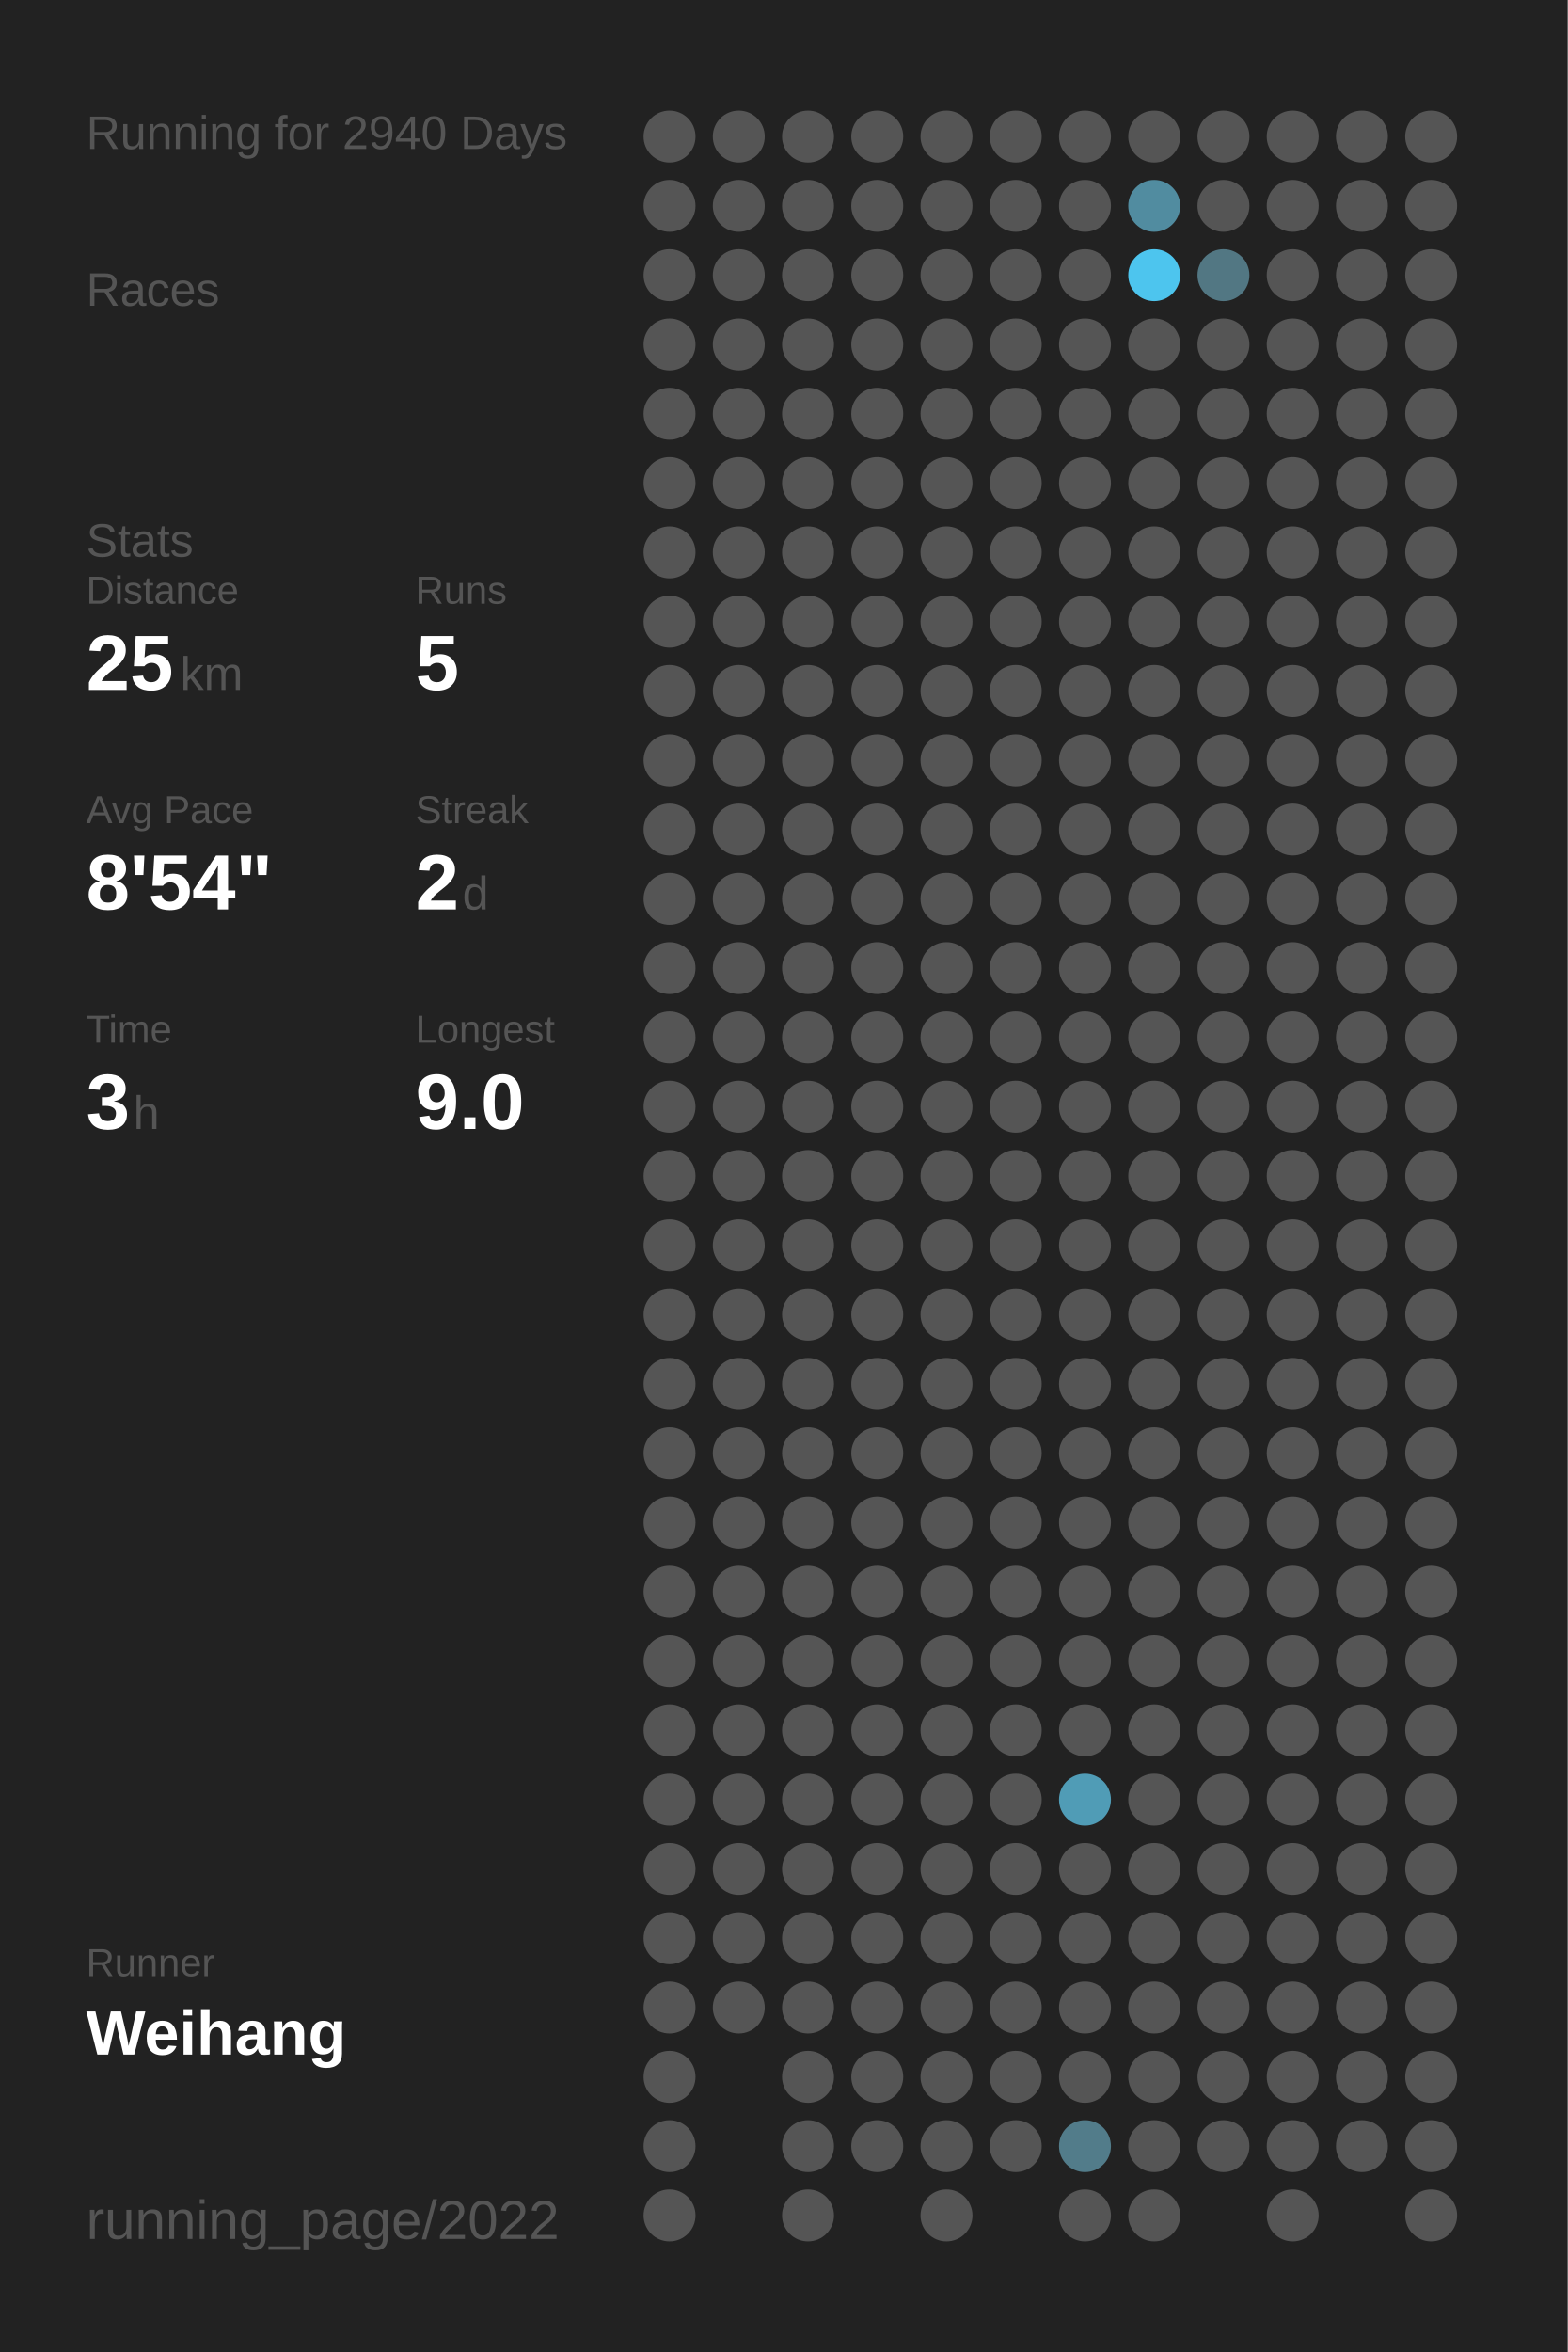
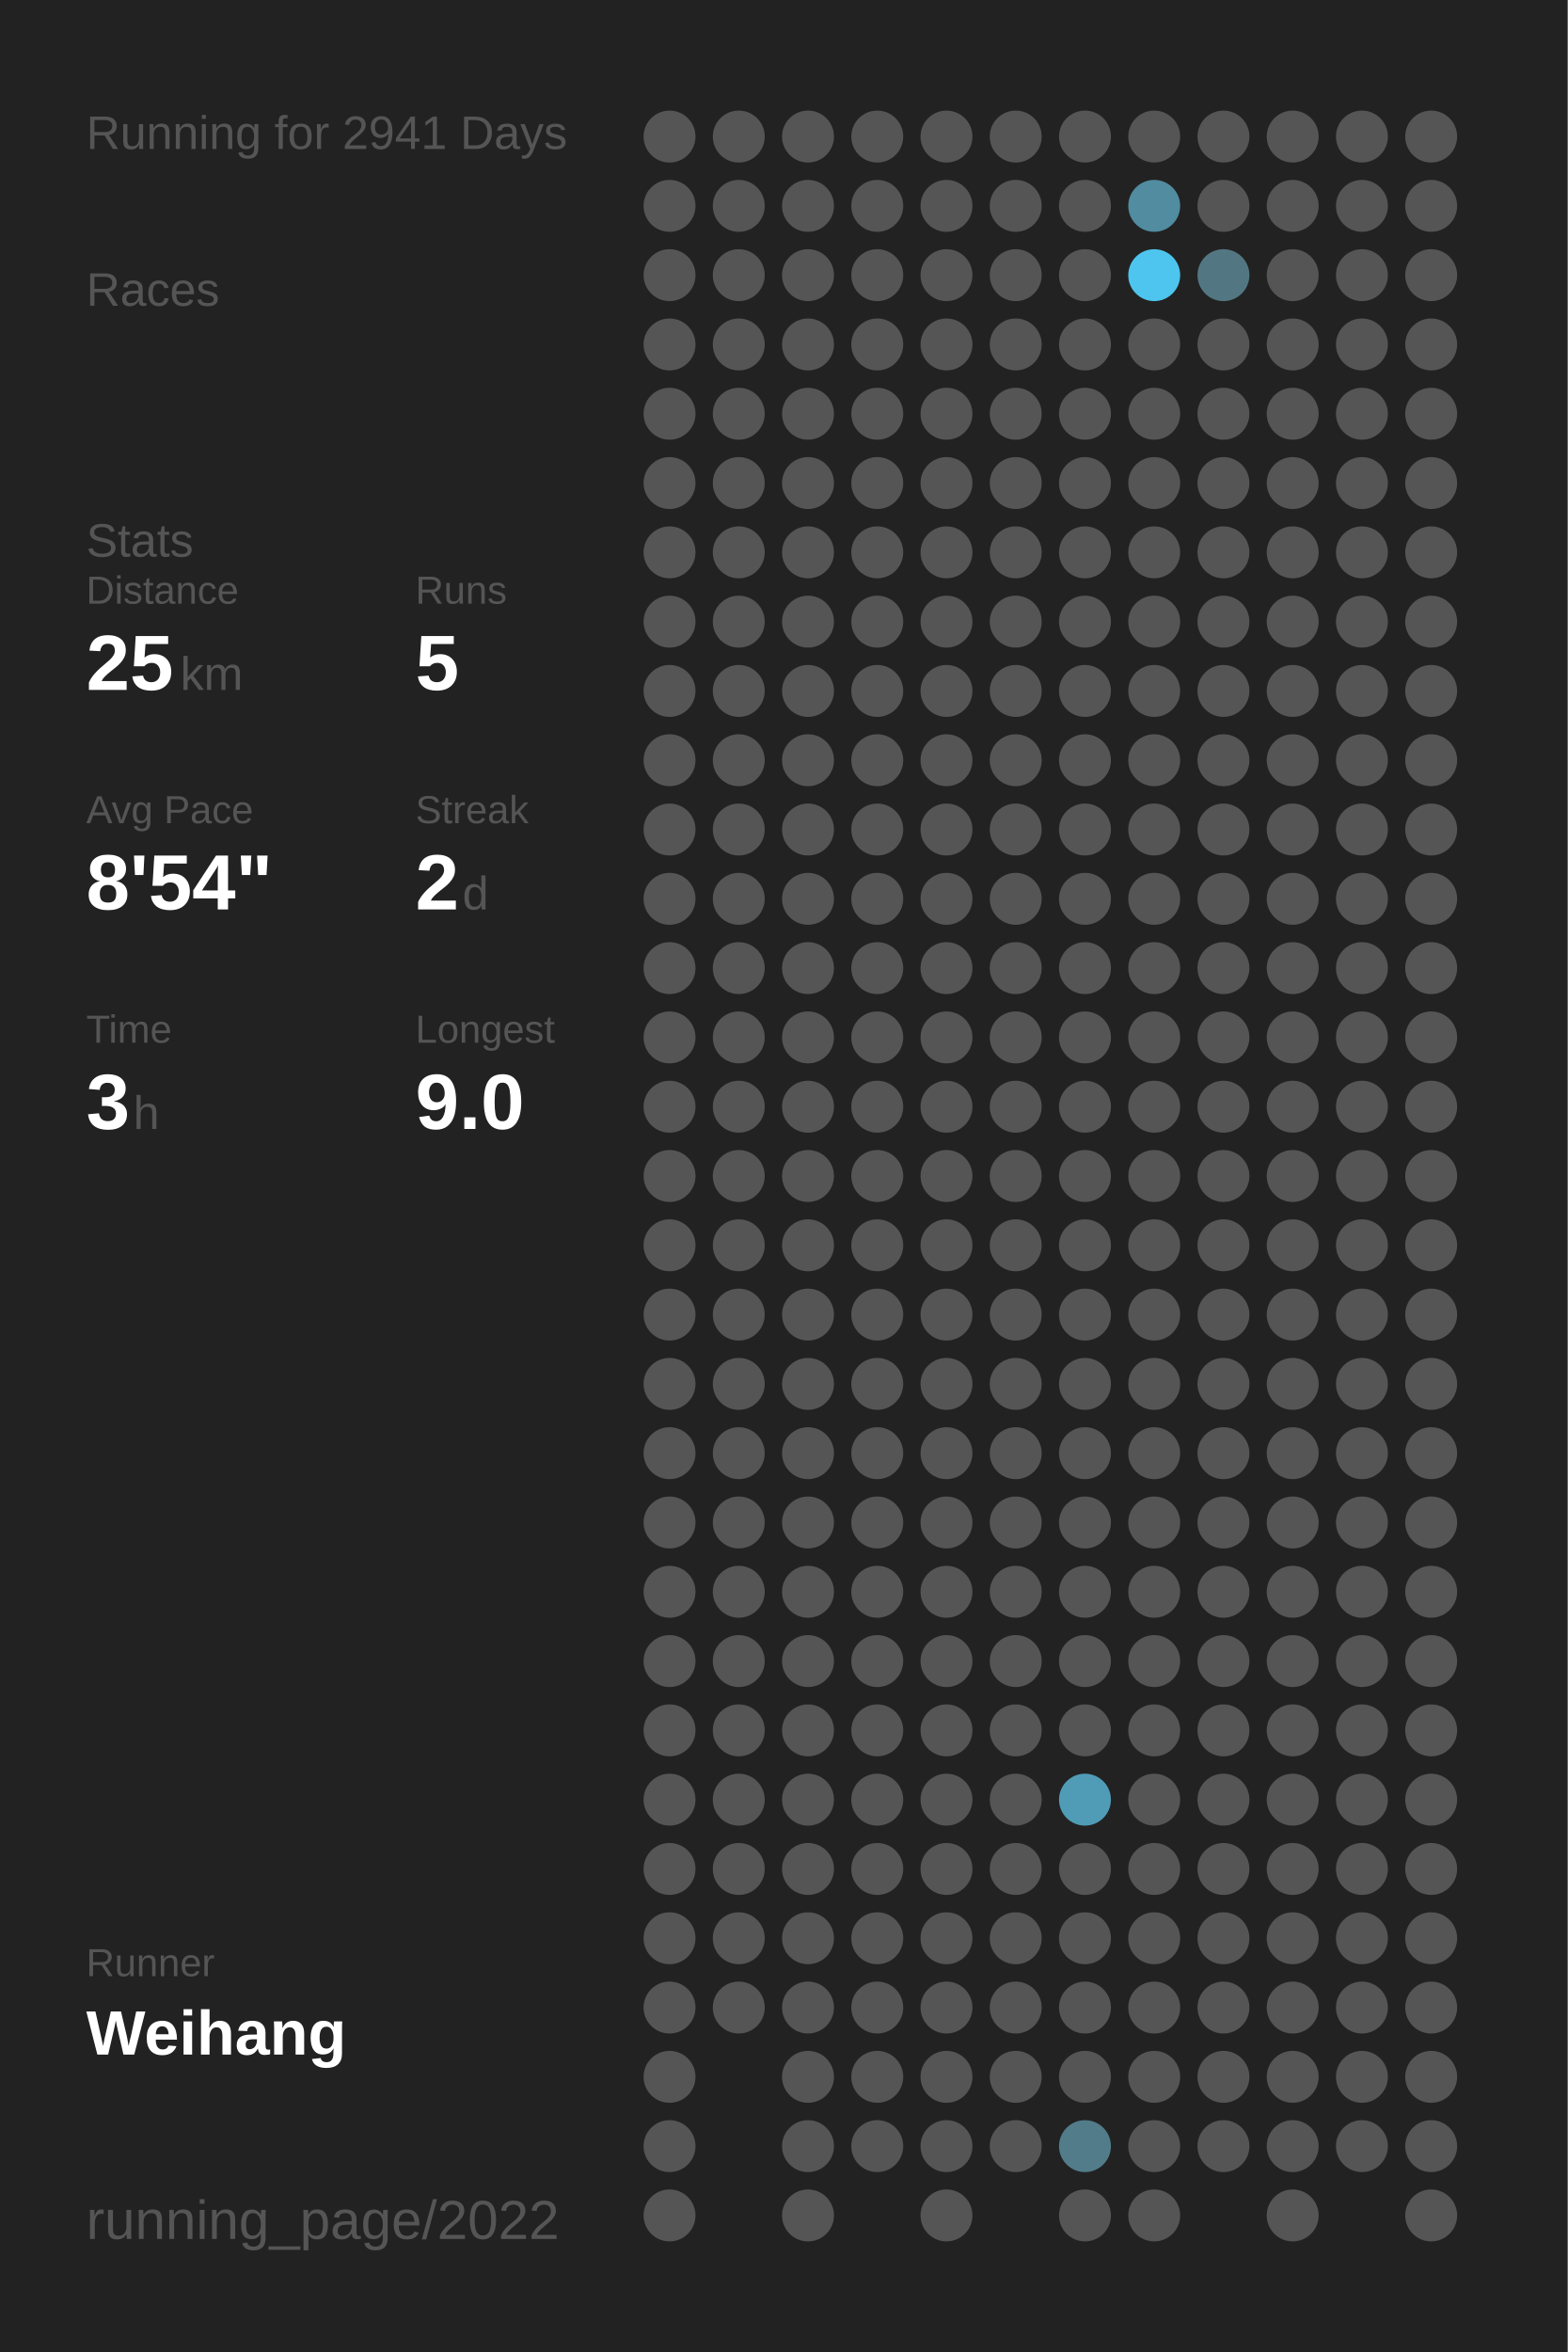
<svg xmlns="http://www.w3.org/2000/svg" baseProfile="full" height="300mm" version="1.1" viewBox="0,0,200,300" width="200mm">
  <defs />
  <rect fill="#222222" height="300" width="200" x="0" y="0" />
-   <text fill="#555555" style="font-size:6px; font-family:Arial;" x="11" y="19">Running for 2940 Days</text>
+   <text fill="#555555" style="font-size:6px; font-family:Arial;" x="11" y="19">Running for 2941 Days</text>
  <text fill="#555555" style="font-size:6px; font-family:Arial;" x="11" y="39">Races</text>
  <text fill="#555555" style="font-size:6px; font-family:Arial;" x="11" y="71">Stats</text>
  <text fill="#555555" style="font-size:5px; font-family:Arial;" x="11" y="77">Distance</text>
  <text fill="#FFFFFF" style="font-size:10px; font-family:Arial; font-weight:bold;" x="11" y="88">25</text>
  <text fill="#555555" style="font-size:6px; font-family:Arial;" x="23" y="88">km</text>
  <text fill="#555555" style="font-size:5px; font-family:Arial;" x="53" y="77">Runs</text>
  <text fill="#FFFFFF" style="font-size:10px; font-family:Arial; font-weight:bold;" x="53" y="88">5</text>
  <text fill="#555555" style="font-size:5px; font-family:Arial;" x="11" y="105">Avg Pace</text>
  <text fill="#FFFFFF" style="font-size:10px; font-family:Arial; font-weight:bold;" x="11" y="116">8'54"</text>
  <text fill="#555555" style="font-size:5px; font-family:Arial;" x="53" y="105">Streak</text>
  <text fill="#FFFFFF" style="font-size:10px; font-family:Arial; font-weight:bold;" x="53" y="116">2</text>
  <text fill="#555555" style="font-size:6px; font-family:Arial;" x="59" y="116">d</text>
  <text fill="#555555" style="font-size:5px; font-family:Arial;" x="11" y="133">Time</text>
  <text fill="#FFFFFF" style="font-size:10px; font-family:Arial; font-weight:bold;" x="11" y="144">3</text>
  <text fill="#555555" style="font-size:6px; font-family:Arial;" x="17" y="144">h</text>
  <text fill="#555555" style="font-size:5px; font-family:Arial;" x="53" y="133">Longest</text>
  <text fill="#FFFFFF" style="font-size:10px; font-family:Arial; font-weight:bold;" x="53" y="144">9.0</text>
  <text fill="#555555" style="font-size:5px; font-family:Arial;" x="11" y="252.065">Runner</text>
  <text fill="#FFFFFF" style="font-size:8px; font-family:Arial; font-weight:bold;" x="11" y="262.065">Weihang</text>
  <text fill="#555555" style="font-size:7px; font-family:Arial;" x="11" y="285.581">running_page/2022</text>
  <circle cx="85.417" cy="17.419" fill="#555555" r="3.312" />
  <circle cx="85.417" cy="26.258" fill="#555555" r="3.312" />
  <circle cx="85.417" cy="35.097" fill="#555555" r="3.312" />
  <circle cx="85.417" cy="43.935" fill="#555555" r="3.312" />
  <circle cx="85.417" cy="52.774" fill="#555555" r="3.312" />
  <circle cx="85.417" cy="61.613" fill="#555555" r="3.312" />
  <circle cx="85.417" cy="70.452" fill="#555555" r="3.312" />
  <circle cx="85.417" cy="79.29" fill="#555555" r="3.312" />
  <circle cx="85.417" cy="88.129" fill="#555555" r="3.312" />
  <circle cx="85.417" cy="96.968" fill="#555555" r="3.312" />
  <circle cx="85.417" cy="105.806" fill="#555555" r="3.312" />
  <circle cx="85.417" cy="114.645" fill="#555555" r="3.312" />
  <circle cx="85.417" cy="123.484" fill="#555555" r="3.312" />
  <circle cx="85.417" cy="132.323" fill="#555555" r="3.312" />
  <circle cx="85.417" cy="141.161" fill="#555555" r="3.312" />
  <circle cx="85.417" cy="150" fill="#555555" r="3.312" />
  <circle cx="85.417" cy="158.839" fill="#555555" r="3.312" />
  <circle cx="85.417" cy="167.677" fill="#555555" r="3.312" />
  <circle cx="85.417" cy="176.516" fill="#555555" r="3.312" />
  <circle cx="85.417" cy="185.355" fill="#555555" r="3.312" />
  <circle cx="85.417" cy="194.194" fill="#555555" r="3.312" />
  <circle cx="85.417" cy="203.032" fill="#555555" r="3.312" />
  <circle cx="85.417" cy="211.871" fill="#555555" r="3.312" />
  <circle cx="85.417" cy="220.71" fill="#555555" r="3.312" />
  <circle cx="85.417" cy="229.548" fill="#555555" r="3.312" />
  <circle cx="85.417" cy="238.387" fill="#555555" r="3.312" />
  <circle cx="85.417" cy="247.226" fill="#555555" r="3.312" />
  <circle cx="85.417" cy="256.065" fill="#555555" r="3.312" />
  <circle cx="85.417" cy="264.903" fill="#555555" r="3.312" />
  <circle cx="85.417" cy="273.742" fill="#555555" r="3.312" />
  <circle cx="85.417" cy="282.581" fill="#555555" r="3.312" />
  <circle cx="94.25" cy="17.419" fill="#555555" r="3.312" />
  <circle cx="94.25" cy="26.258" fill="#555555" r="3.312" />
  <circle cx="94.25" cy="35.097" fill="#555555" r="3.312" />
  <circle cx="94.25" cy="43.935" fill="#555555" r="3.312" />
  <circle cx="94.25" cy="52.774" fill="#555555" r="3.312" />
  <circle cx="94.25" cy="61.613" fill="#555555" r="3.312" />
  <circle cx="94.25" cy="70.452" fill="#555555" r="3.312" />
  <circle cx="94.25" cy="79.29" fill="#555555" r="3.312" />
  <circle cx="94.25" cy="88.129" fill="#555555" r="3.312" />
  <circle cx="94.25" cy="96.968" fill="#555555" r="3.312" />
  <circle cx="94.25" cy="105.806" fill="#555555" r="3.312" />
  <circle cx="94.25" cy="114.645" fill="#555555" r="3.312" />
  <circle cx="94.25" cy="123.484" fill="#555555" r="3.312" />
  <circle cx="94.25" cy="132.323" fill="#555555" r="3.312" />
  <circle cx="94.25" cy="141.161" fill="#555555" r="3.312" />
  <circle cx="94.25" cy="150" fill="#555555" r="3.312" />
  <circle cx="94.25" cy="158.839" fill="#555555" r="3.312" />
  <circle cx="94.25" cy="167.677" fill="#555555" r="3.312" />
  <circle cx="94.25" cy="176.516" fill="#555555" r="3.312" />
  <circle cx="94.25" cy="185.355" fill="#555555" r="3.312" />
  <circle cx="94.25" cy="194.194" fill="#555555" r="3.312" />
  <circle cx="94.25" cy="203.032" fill="#555555" r="3.312" />
  <circle cx="94.25" cy="211.871" fill="#555555" r="3.312" />
  <circle cx="94.25" cy="220.71" fill="#555555" r="3.312" />
  <circle cx="94.25" cy="229.548" fill="#555555" r="3.312" />
  <circle cx="94.25" cy="238.387" fill="#555555" r="3.312" />
  <circle cx="94.25" cy="247.226" fill="#555555" r="3.312" />
  <circle cx="94.25" cy="256.065" fill="#555555" r="3.312" />
  <circle cx="103.083" cy="17.419" fill="#555555" r="3.312" />
  <circle cx="103.083" cy="26.258" fill="#555555" r="3.312" />
  <circle cx="103.083" cy="35.097" fill="#555555" r="3.312" />
  <circle cx="103.083" cy="43.935" fill="#555555" r="3.312" />
  <circle cx="103.083" cy="52.774" fill="#555555" r="3.312" />
  <circle cx="103.083" cy="61.613" fill="#555555" r="3.312" />
  <circle cx="103.083" cy="70.452" fill="#555555" r="3.312" />
  <circle cx="103.083" cy="79.29" fill="#555555" r="3.312" />
  <circle cx="103.083" cy="88.129" fill="#555555" r="3.312" />
  <circle cx="103.083" cy="96.968" fill="#555555" r="3.312" />
  <circle cx="103.083" cy="105.806" fill="#555555" r="3.312" />
  <circle cx="103.083" cy="114.645" fill="#555555" r="3.312" />
  <circle cx="103.083" cy="123.484" fill="#555555" r="3.312" />
  <circle cx="103.083" cy="132.323" fill="#555555" r="3.312" />
  <circle cx="103.083" cy="141.161" fill="#555555" r="3.312" />
  <circle cx="103.083" cy="150" fill="#555555" r="3.312" />
  <circle cx="103.083" cy="158.839" fill="#555555" r="3.312" />
  <circle cx="103.083" cy="167.677" fill="#555555" r="3.312" />
  <circle cx="103.083" cy="176.516" fill="#555555" r="3.312" />
  <circle cx="103.083" cy="185.355" fill="#555555" r="3.312" />
  <circle cx="103.083" cy="194.194" fill="#555555" r="3.312" />
  <circle cx="103.083" cy="203.032" fill="#555555" r="3.312" />
  <circle cx="103.083" cy="211.871" fill="#555555" r="3.312" />
  <circle cx="103.083" cy="220.71" fill="#555555" r="3.312" />
  <circle cx="103.083" cy="229.548" fill="#555555" r="3.312" />
  <circle cx="103.083" cy="238.387" fill="#555555" r="3.312" />
  <circle cx="103.083" cy="247.226" fill="#555555" r="3.312" />
  <circle cx="103.083" cy="256.065" fill="#555555" r="3.312" />
  <circle cx="103.083" cy="264.903" fill="#555555" r="3.312" />
  <circle cx="103.083" cy="273.742" fill="#555555" r="3.312" />
  <circle cx="103.083" cy="282.581" fill="#555555" r="3.312" />
  <circle cx="111.917" cy="17.419" fill="#555555" r="3.312" />
  <circle cx="111.917" cy="26.258" fill="#555555" r="3.312" />
  <circle cx="111.917" cy="35.097" fill="#555555" r="3.312" />
  <circle cx="111.917" cy="43.935" fill="#555555" r="3.312" />
  <circle cx="111.917" cy="52.774" fill="#555555" r="3.312" />
  <circle cx="111.917" cy="61.613" fill="#555555" r="3.312" />
  <circle cx="111.917" cy="70.452" fill="#555555" r="3.312" />
  <circle cx="111.917" cy="79.29" fill="#555555" r="3.312" />
  <circle cx="111.917" cy="88.129" fill="#555555" r="3.312" />
  <circle cx="111.917" cy="96.968" fill="#555555" r="3.312" />
  <circle cx="111.917" cy="105.806" fill="#555555" r="3.312" />
  <circle cx="111.917" cy="114.645" fill="#555555" r="3.312" />
  <circle cx="111.917" cy="123.484" fill="#555555" r="3.312" />
  <circle cx="111.917" cy="132.323" fill="#555555" r="3.312" />
  <circle cx="111.917" cy="141.161" fill="#555555" r="3.312" />
  <circle cx="111.917" cy="150" fill="#555555" r="3.312" />
  <circle cx="111.917" cy="158.839" fill="#555555" r="3.312" />
  <circle cx="111.917" cy="167.677" fill="#555555" r="3.312" />
  <circle cx="111.917" cy="176.516" fill="#555555" r="3.312" />
  <circle cx="111.917" cy="185.355" fill="#555555" r="3.312" />
  <circle cx="111.917" cy="194.194" fill="#555555" r="3.312" />
  <circle cx="111.917" cy="203.032" fill="#555555" r="3.312" />
  <circle cx="111.917" cy="211.871" fill="#555555" r="3.312" />
  <circle cx="111.917" cy="220.71" fill="#555555" r="3.312" />
  <circle cx="111.917" cy="229.548" fill="#555555" r="3.312" />
  <circle cx="111.917" cy="238.387" fill="#555555" r="3.312" />
  <circle cx="111.917" cy="247.226" fill="#555555" r="3.312" />
  <circle cx="111.917" cy="256.065" fill="#555555" r="3.312" />
  <circle cx="111.917" cy="264.903" fill="#555555" r="3.312" />
  <circle cx="111.917" cy="273.742" fill="#555555" r="3.312" />
  <circle cx="120.75" cy="17.419" fill="#555555" r="3.312" />
  <circle cx="120.75" cy="26.258" fill="#555555" r="3.312" />
  <circle cx="120.75" cy="35.097" fill="#555555" r="3.312" />
  <circle cx="120.75" cy="43.935" fill="#555555" r="3.312" />
  <circle cx="120.75" cy="52.774" fill="#555555" r="3.312" />
  <circle cx="120.75" cy="61.613" fill="#555555" r="3.312" />
  <circle cx="120.75" cy="70.452" fill="#555555" r="3.312" />
  <circle cx="120.75" cy="79.29" fill="#555555" r="3.312" />
  <circle cx="120.75" cy="88.129" fill="#555555" r="3.312" />
  <circle cx="120.75" cy="96.968" fill="#555555" r="3.312" />
  <circle cx="120.75" cy="105.806" fill="#555555" r="3.312" />
  <circle cx="120.75" cy="114.645" fill="#555555" r="3.312" />
  <circle cx="120.75" cy="123.484" fill="#555555" r="3.312" />
  <circle cx="120.75" cy="132.323" fill="#555555" r="3.312" />
  <circle cx="120.75" cy="141.161" fill="#555555" r="3.312" />
  <circle cx="120.75" cy="150" fill="#555555" r="3.312" />
  <circle cx="120.75" cy="158.839" fill="#555555" r="3.312" />
  <circle cx="120.75" cy="167.677" fill="#555555" r="3.312" />
  <circle cx="120.75" cy="176.516" fill="#555555" r="3.312" />
  <circle cx="120.75" cy="185.355" fill="#555555" r="3.312" />
  <circle cx="120.75" cy="194.194" fill="#555555" r="3.312" />
  <circle cx="120.75" cy="203.032" fill="#555555" r="3.312" />
  <circle cx="120.75" cy="211.871" fill="#555555" r="3.312" />
  <circle cx="120.75" cy="220.71" fill="#555555" r="3.312" />
  <circle cx="120.75" cy="229.548" fill="#555555" r="3.312" />
  <circle cx="120.75" cy="238.387" fill="#555555" r="3.312" />
  <circle cx="120.75" cy="247.226" fill="#555555" r="3.312" />
  <circle cx="120.75" cy="256.065" fill="#555555" r="3.312" />
  <circle cx="120.75" cy="264.903" fill="#555555" r="3.312" />
  <circle cx="120.75" cy="273.742" fill="#555555" r="3.312" />
  <circle cx="120.75" cy="282.581" fill="#555555" r="3.312" />
  <circle cx="129.583" cy="17.419" fill="#555555" r="3.312" />
  <circle cx="129.583" cy="26.258" fill="#555555" r="3.312" />
  <circle cx="129.583" cy="35.097" fill="#555555" r="3.312" />
  <circle cx="129.583" cy="43.935" fill="#555555" r="3.312" />
  <circle cx="129.583" cy="52.774" fill="#555555" r="3.312" />
  <circle cx="129.583" cy="61.613" fill="#555555" r="3.312" />
  <circle cx="129.583" cy="70.452" fill="#555555" r="3.312" />
  <circle cx="129.583" cy="79.29" fill="#555555" r="3.312" />
  <circle cx="129.583" cy="88.129" fill="#555555" r="3.312" />
  <circle cx="129.583" cy="96.968" fill="#555555" r="3.312" />
  <circle cx="129.583" cy="105.806" fill="#555555" r="3.312" />
  <circle cx="129.583" cy="114.645" fill="#555555" r="3.312" />
  <circle cx="129.583" cy="123.484" fill="#555555" r="3.312" />
  <circle cx="129.583" cy="132.323" fill="#555555" r="3.312" />
  <circle cx="129.583" cy="141.161" fill="#555555" r="3.312" />
  <circle cx="129.583" cy="150" fill="#555555" r="3.312" />
  <circle cx="129.583" cy="158.839" fill="#555555" r="3.312" />
  <circle cx="129.583" cy="167.677" fill="#555555" r="3.312" />
  <circle cx="129.583" cy="176.516" fill="#555555" r="3.312" />
  <circle cx="129.583" cy="185.355" fill="#555555" r="3.312" />
  <circle cx="129.583" cy="194.194" fill="#555555" r="3.312" />
  <circle cx="129.583" cy="203.032" fill="#555555" r="3.312" />
  <circle cx="129.583" cy="211.871" fill="#555555" r="3.312" />
  <circle cx="129.583" cy="220.71" fill="#555555" r="3.312" />
  <circle cx="129.583" cy="229.548" fill="#555555" r="3.312" />
  <circle cx="129.583" cy="238.387" fill="#555555" r="3.312" />
  <circle cx="129.583" cy="247.226" fill="#555555" r="3.312" />
  <circle cx="129.583" cy="256.065" fill="#555555" r="3.312" />
  <circle cx="129.583" cy="264.903" fill="#555555" r="3.312" />
  <circle cx="129.583" cy="273.742" fill="#555555" r="3.312" />
  <circle cx="138.417" cy="17.419" fill="#555555" r="3.312" />
  <circle cx="138.417" cy="26.258" fill="#555555" r="3.312" />
  <circle cx="138.417" cy="35.097" fill="#555555" r="3.312" />
  <circle cx="138.417" cy="43.935" fill="#555555" r="3.312" />
  <circle cx="138.417" cy="52.774" fill="#555555" r="3.312" />
  <circle cx="138.417" cy="61.613" fill="#555555" r="3.312" />
  <circle cx="138.417" cy="70.452" fill="#555555" r="3.312" />
  <circle cx="138.417" cy="79.29" fill="#555555" r="3.312" />
  <circle cx="138.417" cy="88.129" fill="#555555" r="3.312" />
  <circle cx="138.417" cy="96.968" fill="#555555" r="3.312" />
  <circle cx="138.417" cy="105.806" fill="#555555" r="3.312" />
  <circle cx="138.417" cy="114.645" fill="#555555" r="3.312" />
  <circle cx="138.417" cy="123.484" fill="#555555" r="3.312" />
  <circle cx="138.417" cy="132.323" fill="#555555" r="3.312" />
  <circle cx="138.417" cy="141.161" fill="#555555" r="3.312" />
  <circle cx="138.417" cy="150" fill="#555555" r="3.312" />
  <circle cx="138.417" cy="158.839" fill="#555555" r="3.312" />
  <circle cx="138.417" cy="167.677" fill="#555555" r="3.312" />
  <circle cx="138.417" cy="176.516" fill="#555555" r="3.312" />
  <circle cx="138.417" cy="185.355" fill="#555555" r="3.312" />
  <circle cx="138.417" cy="194.194" fill="#555555" r="3.312" />
  <circle cx="138.417" cy="203.032" fill="#555555" r="3.312" />
  <circle cx="138.417" cy="211.871" fill="#555555" r="3.312" />
  <circle cx="138.417" cy="220.71" fill="#555555" r="3.312" />
  <circle cx="138.417" cy="229.548" fill="#509cb6" r="3.312" />
  <circle cx="138.417" cy="238.387" fill="#555555" r="3.312" />
  <circle cx="138.417" cy="247.226" fill="#555555" r="3.312" />
  <circle cx="138.417" cy="256.065" fill="#555555" r="3.312" />
  <circle cx="138.417" cy="264.903" fill="#555555" r="3.312" />
  <circle cx="138.417" cy="273.742" fill="#527c8a" r="3.312" />
  <circle cx="138.417" cy="282.581" fill="#555555" r="3.312" />
  <circle cx="147.25" cy="17.419" fill="#555555" r="3.312" />
  <circle cx="147.25" cy="26.258" fill="#518ca0" r="3.312" />
  <circle cx="147.25" cy="35.097" fill="#4dc5ee" r="3.312" />
  <circle cx="147.25" cy="43.935" fill="#555555" r="3.312" />
  <circle cx="147.25" cy="52.774" fill="#555555" r="3.312" />
  <circle cx="147.25" cy="61.613" fill="#555555" r="3.312" />
  <circle cx="147.25" cy="70.452" fill="#555555" r="3.312" />
  <circle cx="147.25" cy="79.29" fill="#555555" r="3.312" />
  <circle cx="147.25" cy="88.129" fill="#555555" r="3.312" />
  <circle cx="147.25" cy="96.968" fill="#555555" r="3.312" />
  <circle cx="147.25" cy="105.806" fill="#555555" r="3.312" />
  <circle cx="147.25" cy="114.645" fill="#555555" r="3.312" />
  <circle cx="147.25" cy="123.484" fill="#555555" r="3.312" />
  <circle cx="147.25" cy="132.323" fill="#555555" r="3.312" />
  <circle cx="147.25" cy="141.161" fill="#555555" r="3.312" />
  <circle cx="147.25" cy="150" fill="#555555" r="3.312" />
  <circle cx="147.25" cy="158.839" fill="#555555" r="3.312" />
  <circle cx="147.25" cy="167.677" fill="#555555" r="3.312" />
  <circle cx="147.25" cy="176.516" fill="#555555" r="3.312" />
  <circle cx="147.25" cy="185.355" fill="#555555" r="3.312" />
  <circle cx="147.25" cy="194.194" fill="#555555" r="3.312" />
  <circle cx="147.25" cy="203.032" fill="#555555" r="3.312" />
  <circle cx="147.25" cy="211.871" fill="#555555" r="3.312" />
  <circle cx="147.25" cy="220.71" fill="#555555" r="3.312" />
  <circle cx="147.25" cy="229.548" fill="#555555" r="3.312" />
  <circle cx="147.25" cy="238.387" fill="#555555" r="3.312" />
  <circle cx="147.25" cy="247.226" fill="#555555" r="3.312" />
  <circle cx="147.25" cy="256.065" fill="#555555" r="3.312" />
  <circle cx="147.25" cy="264.903" fill="#555555" r="3.312" />
  <circle cx="147.25" cy="273.742" fill="#555555" r="3.312" />
  <circle cx="147.25" cy="282.581" fill="#555555" r="3.312" />
  <circle cx="156.083" cy="17.419" fill="#555555" r="3.312" />
  <circle cx="156.083" cy="26.258" fill="#555555" r="3.312" />
  <circle cx="156.083" cy="35.097" fill="#527783" r="3.312" />
  <circle cx="156.083" cy="43.935" fill="#555555" r="3.312" />
  <circle cx="156.083" cy="52.774" fill="#555555" r="3.312" />
  <circle cx="156.083" cy="61.613" fill="#555555" r="3.312" />
  <circle cx="156.083" cy="70.452" fill="#555555" r="3.312" />
  <circle cx="156.083" cy="79.29" fill="#555555" r="3.312" />
  <circle cx="156.083" cy="88.129" fill="#555555" r="3.312" />
  <circle cx="156.083" cy="96.968" fill="#555555" r="3.312" />
  <circle cx="156.083" cy="105.806" fill="#555555" r="3.312" />
  <circle cx="156.083" cy="114.645" fill="#555555" r="3.312" />
  <circle cx="156.083" cy="123.484" fill="#555555" r="3.312" />
  <circle cx="156.083" cy="132.323" fill="#555555" r="3.312" />
  <circle cx="156.083" cy="141.161" fill="#555555" r="3.312" />
  <circle cx="156.083" cy="150" fill="#555555" r="3.312" />
  <circle cx="156.083" cy="158.839" fill="#555555" r="3.312" />
  <circle cx="156.083" cy="167.677" fill="#555555" r="3.312" />
  <circle cx="156.083" cy="176.516" fill="#555555" r="3.312" />
  <circle cx="156.083" cy="185.355" fill="#555555" r="3.312" />
  <circle cx="156.083" cy="194.194" fill="#555555" r="3.312" />
  <circle cx="156.083" cy="203.032" fill="#555555" r="3.312" />
  <circle cx="156.083" cy="211.871" fill="#555555" r="3.312" />
  <circle cx="156.083" cy="220.71" fill="#555555" r="3.312" />
  <circle cx="156.083" cy="229.548" fill="#555555" r="3.312" />
  <circle cx="156.083" cy="238.387" fill="#555555" r="3.312" />
  <circle cx="156.083" cy="247.226" fill="#555555" r="3.312" />
  <circle cx="156.083" cy="256.065" fill="#555555" r="3.312" />
  <circle cx="156.083" cy="264.903" fill="#555555" r="3.312" />
  <circle cx="156.083" cy="273.742" fill="#555555" r="3.312" />
  <circle cx="164.917" cy="17.419" fill="#555555" r="3.312" />
  <circle cx="164.917" cy="26.258" fill="#555555" r="3.312" />
  <circle cx="164.917" cy="35.097" fill="#555555" r="3.312" />
  <circle cx="164.917" cy="43.935" fill="#555555" r="3.312" />
  <circle cx="164.917" cy="52.774" fill="#555555" r="3.312" />
  <circle cx="164.917" cy="61.613" fill="#555555" r="3.312" />
  <circle cx="164.917" cy="70.452" fill="#555555" r="3.312" />
  <circle cx="164.917" cy="79.29" fill="#555555" r="3.312" />
  <circle cx="164.917" cy="88.129" fill="#555555" r="3.312" />
  <circle cx="164.917" cy="96.968" fill="#555555" r="3.312" />
  <circle cx="164.917" cy="105.806" fill="#555555" r="3.312" />
  <circle cx="164.917" cy="114.645" fill="#555555" r="3.312" />
  <circle cx="164.917" cy="123.484" fill="#555555" r="3.312" />
  <circle cx="164.917" cy="132.323" fill="#555555" r="3.312" />
  <circle cx="164.917" cy="141.161" fill="#555555" r="3.312" />
  <circle cx="164.917" cy="150" fill="#555555" r="3.312" />
  <circle cx="164.917" cy="158.839" fill="#555555" r="3.312" />
  <circle cx="164.917" cy="167.677" fill="#555555" r="3.312" />
  <circle cx="164.917" cy="176.516" fill="#555555" r="3.312" />
  <circle cx="164.917" cy="185.355" fill="#555555" r="3.312" />
  <circle cx="164.917" cy="194.194" fill="#555555" r="3.312" />
  <circle cx="164.917" cy="203.032" fill="#555555" r="3.312" />
  <circle cx="164.917" cy="211.871" fill="#555555" r="3.312" />
  <circle cx="164.917" cy="220.71" fill="#555555" r="3.312" />
  <circle cx="164.917" cy="229.548" fill="#555555" r="3.312" />
  <circle cx="164.917" cy="238.387" fill="#555555" r="3.312" />
  <circle cx="164.917" cy="247.226" fill="#555555" r="3.312" />
  <circle cx="164.917" cy="256.065" fill="#555555" r="3.312" />
  <circle cx="164.917" cy="264.903" fill="#555555" r="3.312" />
  <circle cx="164.917" cy="273.742" fill="#555555" r="3.312" />
  <circle cx="164.917" cy="282.581" fill="#555555" r="3.312" />
  <circle cx="173.75" cy="17.419" fill="#555555" r="3.312" />
  <circle cx="173.75" cy="26.258" fill="#555555" r="3.312" />
  <circle cx="173.75" cy="35.097" fill="#555555" r="3.312" />
  <circle cx="173.75" cy="43.935" fill="#555555" r="3.312" />
  <circle cx="173.75" cy="52.774" fill="#555555" r="3.312" />
  <circle cx="173.75" cy="61.613" fill="#555555" r="3.312" />
  <circle cx="173.75" cy="70.452" fill="#555555" r="3.312" />
  <circle cx="173.75" cy="79.29" fill="#555555" r="3.312" />
  <circle cx="173.75" cy="88.129" fill="#555555" r="3.312" />
  <circle cx="173.75" cy="96.968" fill="#555555" r="3.312" />
  <circle cx="173.75" cy="105.806" fill="#555555" r="3.312" />
  <circle cx="173.75" cy="114.645" fill="#555555" r="3.312" />
  <circle cx="173.75" cy="123.484" fill="#555555" r="3.312" />
  <circle cx="173.75" cy="132.323" fill="#555555" r="3.312" />
  <circle cx="173.75" cy="141.161" fill="#555555" r="3.312" />
  <circle cx="173.75" cy="150" fill="#555555" r="3.312" />
  <circle cx="173.75" cy="158.839" fill="#555555" r="3.312" />
  <circle cx="173.75" cy="167.677" fill="#555555" r="3.312" />
  <circle cx="173.75" cy="176.516" fill="#555555" r="3.312" />
  <circle cx="173.75" cy="185.355" fill="#555555" r="3.312" />
  <circle cx="173.75" cy="194.194" fill="#555555" r="3.312" />
  <circle cx="173.75" cy="203.032" fill="#555555" r="3.312" />
  <circle cx="173.75" cy="211.871" fill="#555555" r="3.312" />
  <circle cx="173.75" cy="220.71" fill="#555555" r="3.312" />
  <circle cx="173.75" cy="229.548" fill="#555555" r="3.312" />
  <circle cx="173.75" cy="238.387" fill="#555555" r="3.312" />
  <circle cx="173.75" cy="247.226" fill="#555555" r="3.312" />
  <circle cx="173.75" cy="256.065" fill="#555555" r="3.312" />
  <circle cx="173.75" cy="264.903" fill="#555555" r="3.312" />
  <circle cx="173.75" cy="273.742" fill="#555555" r="3.312" />
  <circle cx="182.583" cy="17.419" fill="#555555" r="3.312" />
  <circle cx="182.583" cy="26.258" fill="#555555" r="3.312" />
  <circle cx="182.583" cy="35.097" fill="#555555" r="3.312" />
  <circle cx="182.583" cy="43.935" fill="#555555" r="3.312" />
  <circle cx="182.583" cy="52.774" fill="#555555" r="3.312" />
  <circle cx="182.583" cy="61.613" fill="#555555" r="3.312" />
  <circle cx="182.583" cy="70.452" fill="#555555" r="3.312" />
  <circle cx="182.583" cy="79.29" fill="#555555" r="3.312" />
  <circle cx="182.583" cy="88.129" fill="#555555" r="3.312" />
  <circle cx="182.583" cy="96.968" fill="#555555" r="3.312" />
  <circle cx="182.583" cy="105.806" fill="#555555" r="3.312" />
  <circle cx="182.583" cy="114.645" fill="#555555" r="3.312" />
  <circle cx="182.583" cy="123.484" fill="#555555" r="3.312" />
  <circle cx="182.583" cy="132.323" fill="#555555" r="3.312" />
  <circle cx="182.583" cy="141.161" fill="#555555" r="3.312" />
  <circle cx="182.583" cy="150" fill="#555555" r="3.312" />
  <circle cx="182.583" cy="158.839" fill="#555555" r="3.312" />
  <circle cx="182.583" cy="167.677" fill="#555555" r="3.312" />
  <circle cx="182.583" cy="176.516" fill="#555555" r="3.312" />
  <circle cx="182.583" cy="185.355" fill="#555555" r="3.312" />
  <circle cx="182.583" cy="194.194" fill="#555555" r="3.312" />
  <circle cx="182.583" cy="203.032" fill="#555555" r="3.312" />
  <circle cx="182.583" cy="211.871" fill="#555555" r="3.312" />
  <circle cx="182.583" cy="220.71" fill="#555555" r="3.312" />
  <circle cx="182.583" cy="229.548" fill="#555555" r="3.312" />
  <circle cx="182.583" cy="238.387" fill="#555555" r="3.312" />
  <circle cx="182.583" cy="247.226" fill="#555555" r="3.312" />
  <circle cx="182.583" cy="256.065" fill="#555555" r="3.312" />
  <circle cx="182.583" cy="264.903" fill="#555555" r="3.312" />
  <circle cx="182.583" cy="273.742" fill="#555555" r="3.312" />
  <circle cx="182.583" cy="282.581" fill="#555555" r="3.312" />
</svg>
